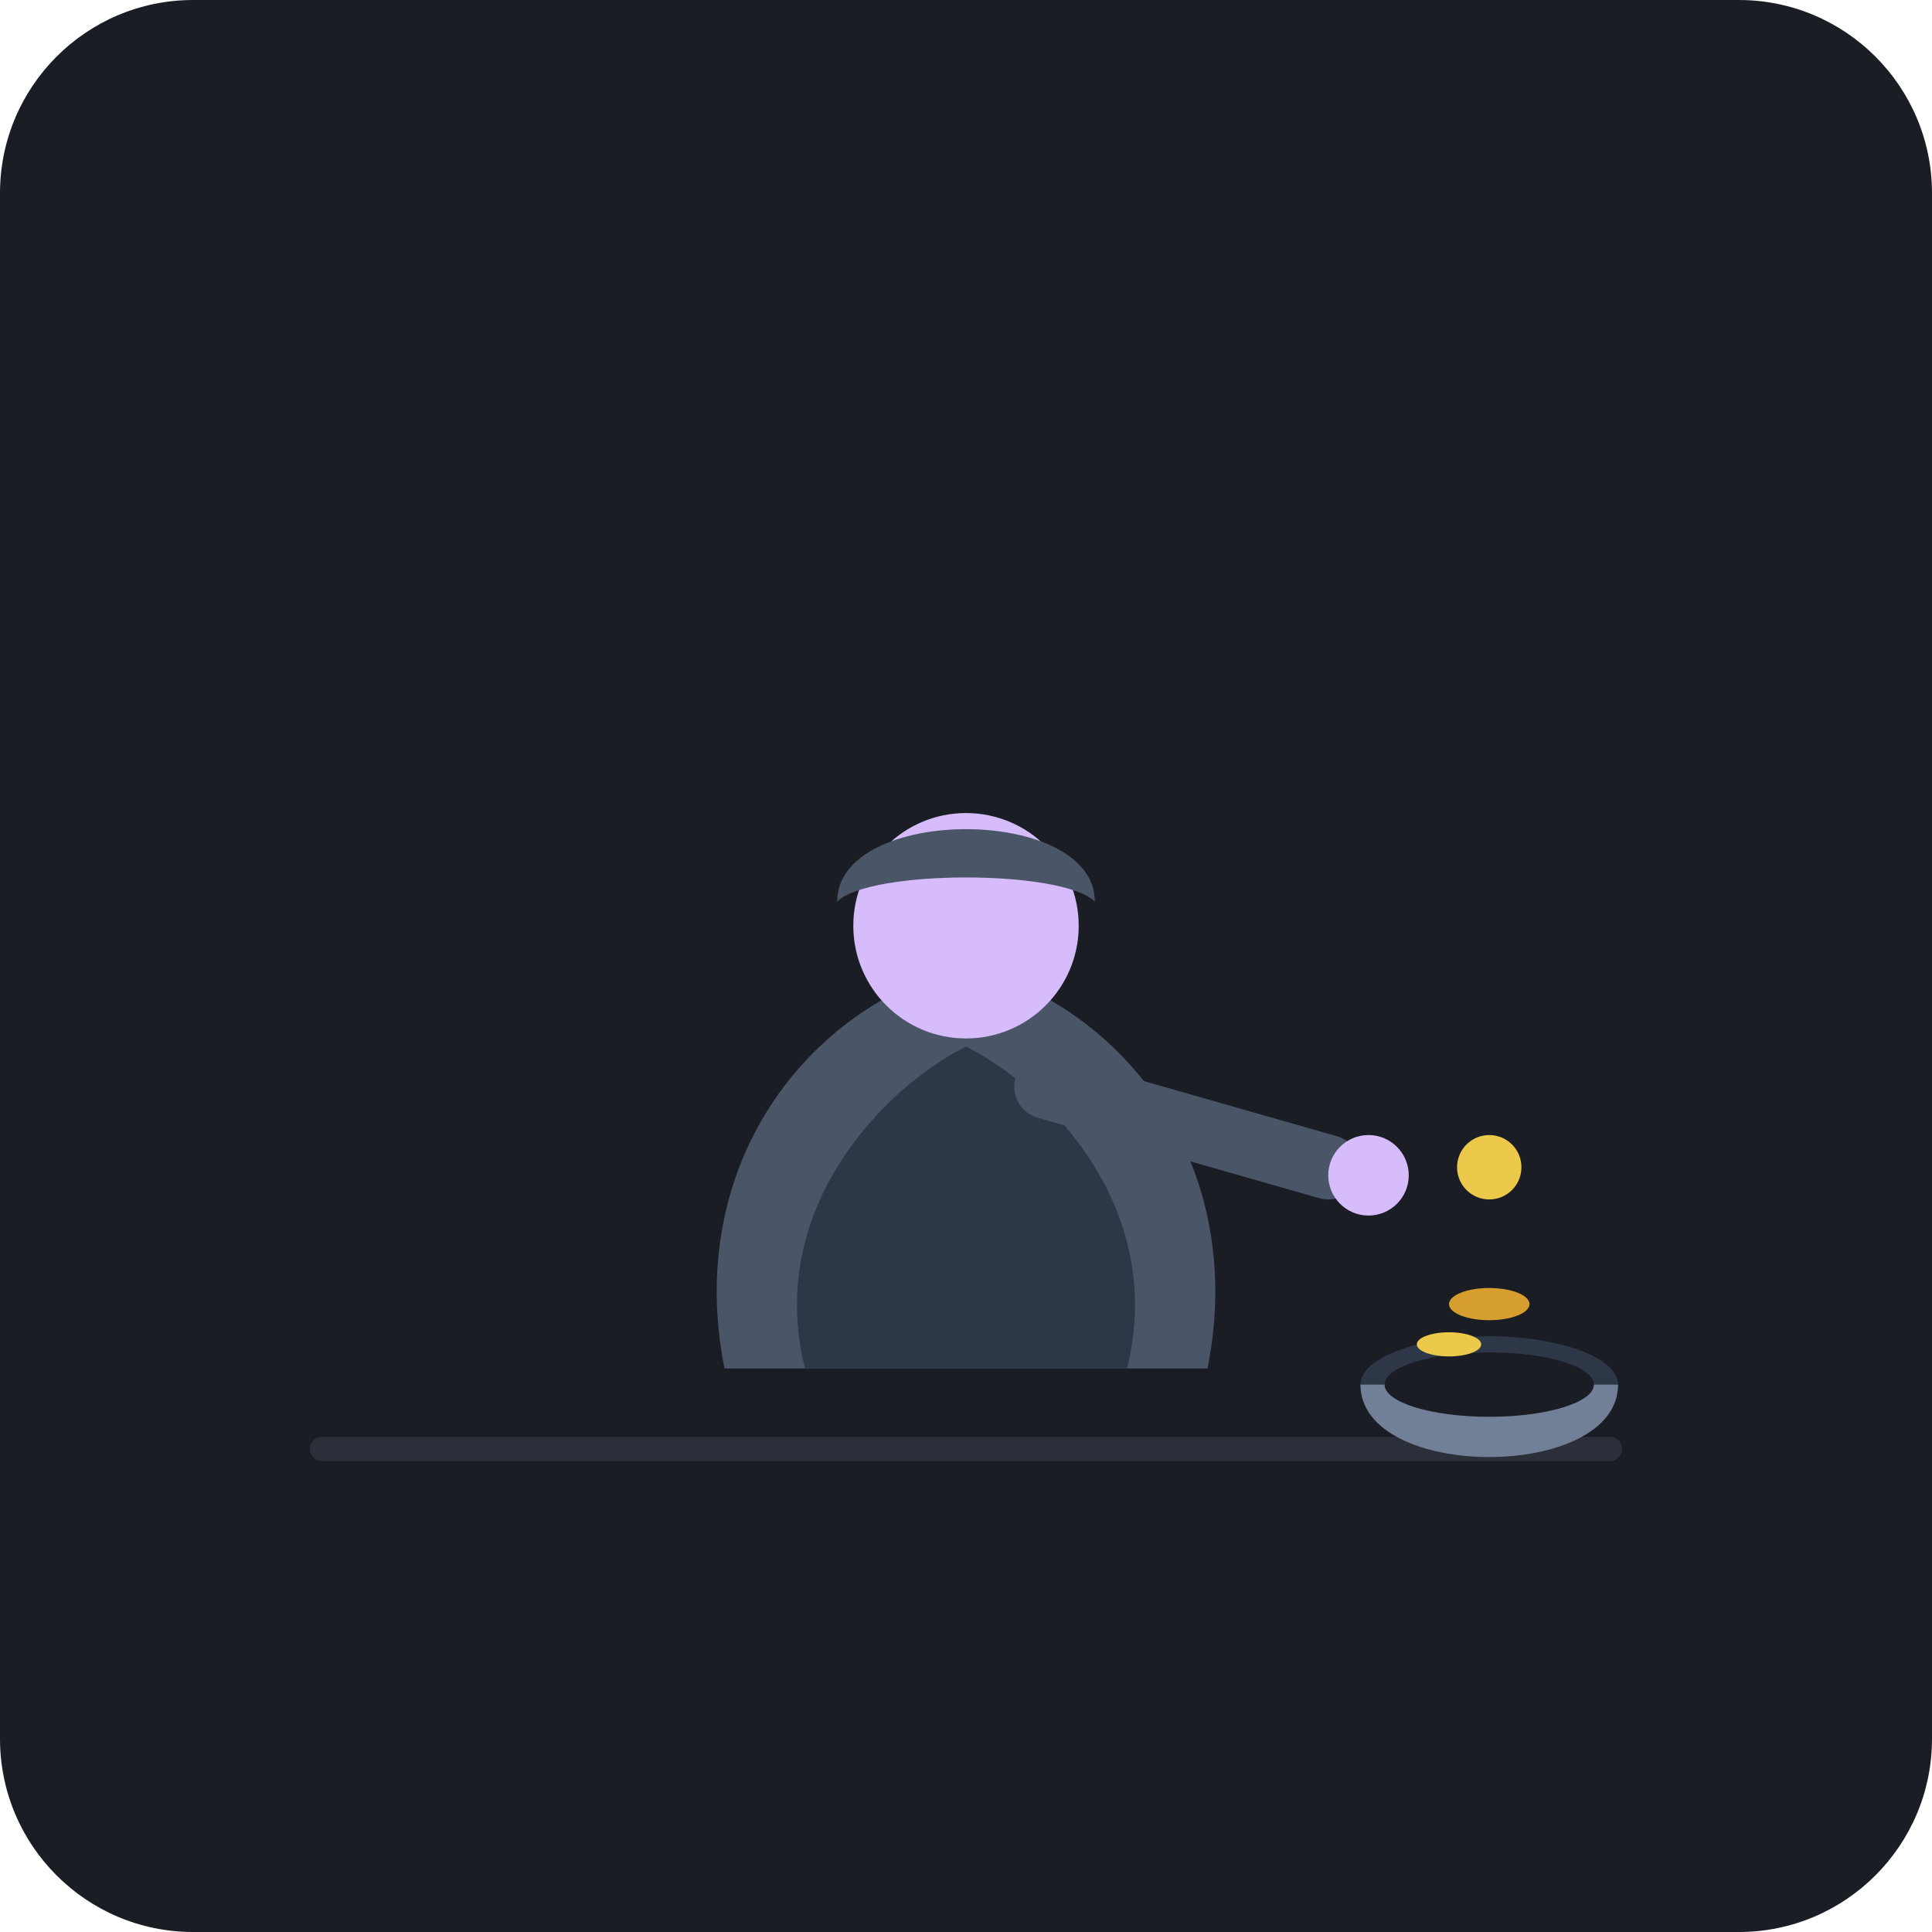
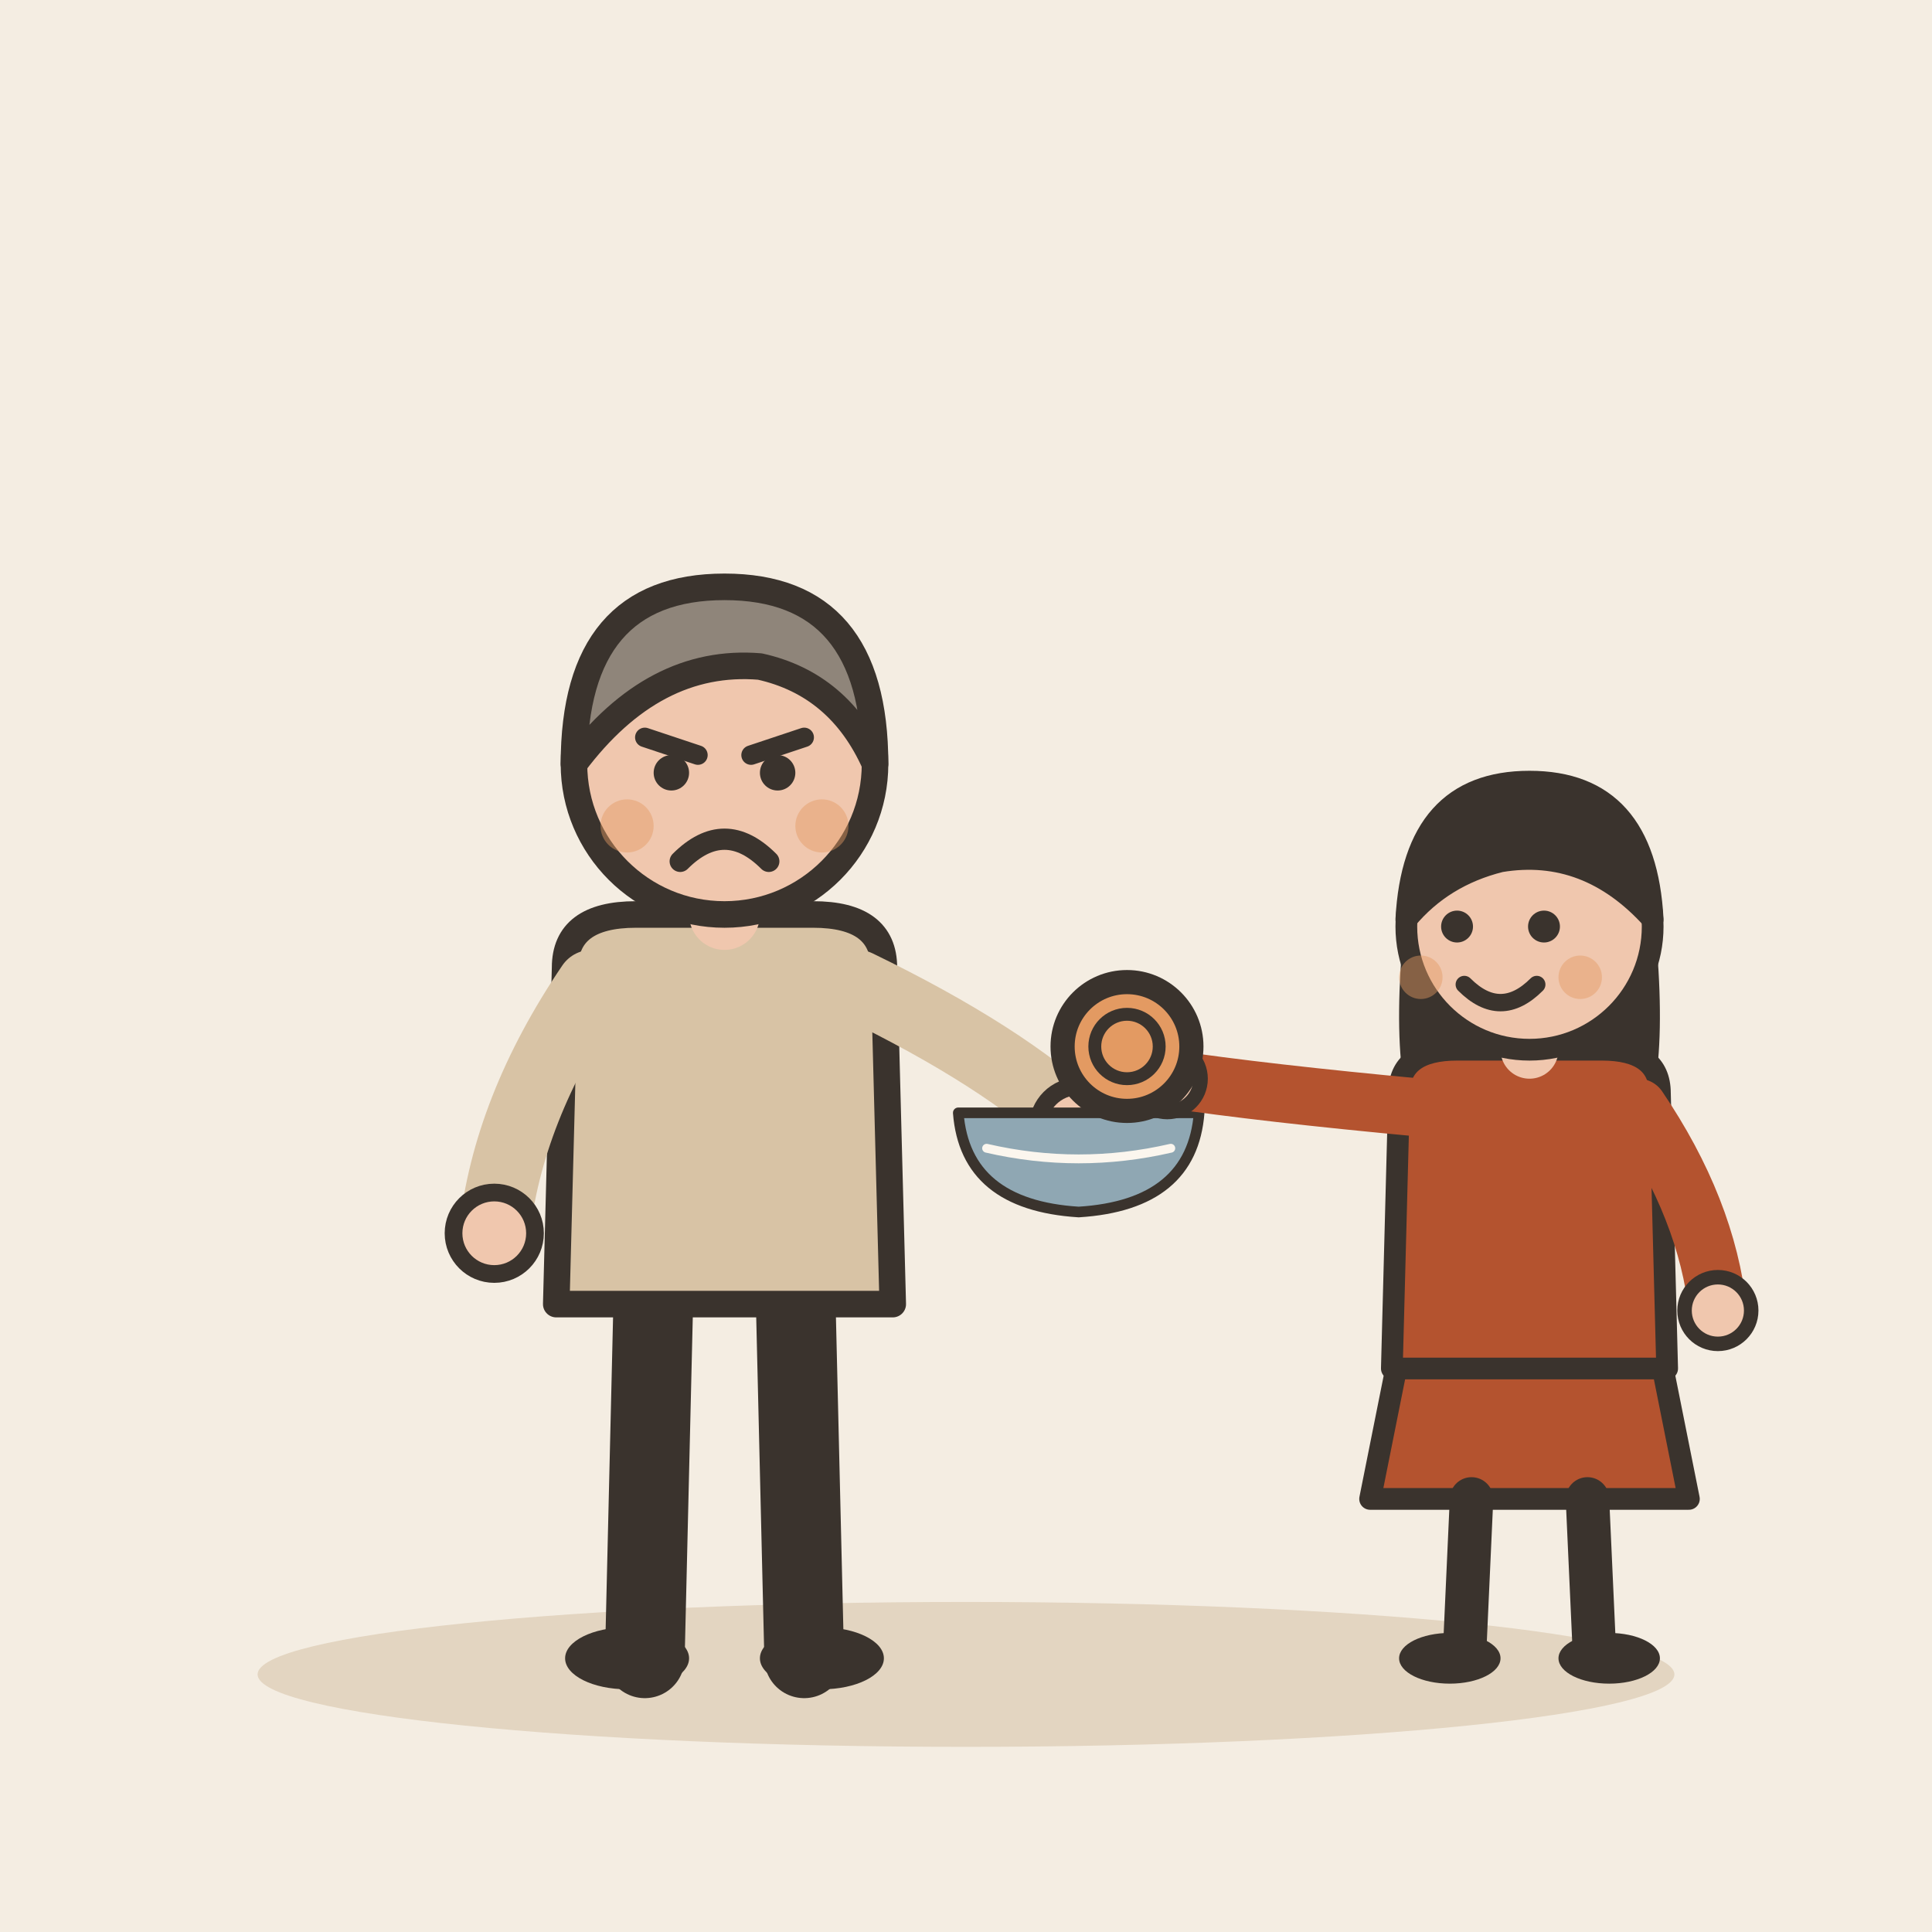
- <svg xmlns="http://www.w3.org/2000/svg" width="240" height="240" viewBox="0 0 240">
-   <rect width="240" height="240" rx="24" fill="#1A1D24" />
-   <path d="M40 180 L200 180" stroke="#2A2F3A" stroke-width="3" stroke-linecap="round" />
-   <path d="M90 170 C85 145 100 125 120 120 C140 125 155 145 150 170 Z" fill="#4A5568" />
-   <path d="M100 170 C95 150 110 135 120 130 C130 135 145 150 140 170 Z" fill="#2D3748" />
-   <circle cx="120" cy="115" r="14" fill="#D6BCFA" />
-   <path d="M104 112 C104 100 136 100 136 112 C132 108 108 108 104 112 Z" fill="#4A5568" />
-   <path d="M130 135 L165 145" stroke="#4A5568" stroke-width="8" stroke-linecap="round" />
-   <circle cx="170" cy="146" r="5" fill="#D6BCFA" />
-   <ellipse cx="185" cy="172" rx="16" ry="6" fill="#2D3748" />
-   <path d="M169 172 C169 184 201 184 201 172 Z" fill="#718096" />
-   <ellipse cx="185" cy="172" rx="13" ry="4" fill="#1A1D24" />
-   <circle cx="185" cy="145" r="4" fill="#ECC94B" />
-   <ellipse cx="185" cy="162" rx="5" ry="2" fill="#D69E2E" />
-   <ellipse cx="180" cy="167" rx="4" ry="1.5" fill="#ECC94B" />
+ <svg xmlns="http://www.w3.org/2000/svg" viewBox="0 0 240 240" data-style="editorial">
+   <rect width="240" height="240" fill="#F4EDE2" />
+   <ellipse cx="120" cy="208" rx="88" ry="9" fill="#E3D5C1" />
+   <g transform="translate(90 206) scale(1.1 1.1)">
+     <path d="M-8 -42L-9 0" stroke="#3A332D" stroke-width="9" stroke-linecap="round" fill="none" />
+     <path d="M8 -42L9 0" stroke="#3A332D" stroke-width="9" stroke-linecap="round" fill="none" />
+     <ellipse cx="-11" cy="0" rx="7" ry="3.5" fill="#3A332D" />
+     <ellipse cx="11" cy="0" rx="7" ry="3.5" fill="#3A332D" />
+     <path d="M-18 -78Q-18 -84 -10 -84L10 -84Q18 -84 18 -78L19 -40L-19 -40Z" fill="#D8C3A5" stroke="#3A332D" stroke-width="3" stroke-linecap="round" stroke-linejoin="round" />
+     <path d="M-15 -76Q-24.5 -62 -26 -48" fill="none" stroke="#D8C3A5" stroke-width="8" stroke-linecap="round" stroke-linejoin="round" />
+     <circle cx="-26" cy="-48" r="4.6" fill="#F0C7AE" stroke="#3A332D" stroke-linecap="round" stroke-linejoin="round" stroke-width="2" />
+     <path d="M15 -76Q31.5 -68 40 -60" fill="none" stroke="#D8C3A5" stroke-width="8" stroke-linecap="round" stroke-linejoin="round" />
+     <circle cx="40" cy="-60" r="4.6" fill="#F0C7AE" stroke="#3A332D" stroke-linecap="round" stroke-linejoin="round" stroke-width="2" />
+     <path d="M0 -84L0 -88" stroke="#F0C7AE" stroke-width="8" stroke-linecap="round" fill="none" />
+     <circle cx="0" cy="-101" r="17" fill="#F0C7AE" stroke="#3A332D" stroke-width="3" stroke-linecap="round" stroke-linejoin="round" />
+     <path d="M-17 -101Q-17 -121 0 -121Q17 -121 17 -101Q13 -110 4 -112Q-8 -113 -17 -101Z" fill="#8F857A" stroke="#3A332D" stroke-width="3" stroke-linecap="round" stroke-linejoin="round" />
+     <path d="M-9 -104L-3 -102" fill="none" stroke="#3A332D" stroke-width="2.2" stroke-linecap="round" stroke-linejoin="round" />
+     <path d="M9 -104L3 -102" fill="none" stroke="#3A332D" stroke-width="2.2" stroke-linecap="round" stroke-linejoin="round" />
+     <circle cx="-6" cy="-100" r="2" fill="#3A332D" />
+     <circle cx="6" cy="-100" r="2" fill="#3A332D" />
+     <path d="M-5 -90Q0 -95 5 -90" fill="none" stroke="#3A332D" stroke-width="2.4" stroke-linecap="round" stroke-linejoin="round" />
+     <circle cx="-11" cy="-94" r="3" fill="#E39A62" opacity="0.45" />
+     <circle cx="11" cy="-94" r="3" fill="#E39A62" opacity="0.45" />
+     <g transform="translate(40 -60) scale(0.4 0.4)">
+       <path d="M-34 -4L34 -4Q32 22 0 24Q-32 22 -34 -4Z" fill="#8FA7B3" stroke="#3A332D" stroke-width="3" stroke-linecap="round" stroke-linejoin="round" />
+       <path d="M-26 6Q0 12 26 6" fill="none" stroke="#FBF6EE" stroke-width="2.5" stroke-linecap="round" stroke-linejoin="round" />
+     </g>
+   </g>
+   <g transform="translate(190 206) scale(0.9 0.9)">
+     <path d="M-18 -42L-22 -22L22 -22L18 -42Z" fill="#B4532F" stroke="#3A332D" stroke-width="3" stroke-linecap="round" stroke-linejoin="round" />
+     <path d="M-8 -22L-9 0" stroke="#3A332D" stroke-width="6" stroke-linecap="round" fill="none" />
+     <path d="M8 -22L9 0" stroke="#3A332D" stroke-width="6" stroke-linecap="round" fill="none" />
+     <ellipse cx="-11" cy="0" rx="7" ry="3.5" fill="#3A332D" />
+     <ellipse cx="11" cy="0" rx="7" ry="3.5" fill="#3A332D" />
+     <path d="M-17 -104Q-20 -78 -14 -70L-6 -78L6 -78L14 -70Q20 -78 17 -104Z" fill="#3A332D" />
+     <path d="M-18 -78Q-18 -84 -10 -84L10 -84Q18 -84 18 -78L19 -40L-19 -40Z" fill="#B4532F" stroke="#3A332D" stroke-width="3" stroke-linecap="round" stroke-linejoin="round" />
+     <path d="M-15 -76Q-36.5 -78 -50 -80" fill="none" stroke="#B4532F" stroke-width="8" stroke-linecap="round" stroke-linejoin="round" />
+     <circle cx="-50" cy="-80" r="4.6" fill="#F0C7AE" stroke="#3A332D" stroke-linecap="round" stroke-linejoin="round" stroke-width="2" />
+     <path d="M15 -76Q24.5 -62 26 -48" fill="none" stroke="#B4532F" stroke-width="8" stroke-linecap="round" stroke-linejoin="round" />
+     <circle cx="26" cy="-48" r="4.6" fill="#F0C7AE" stroke="#3A332D" stroke-linecap="round" stroke-linejoin="round" stroke-width="2" />
+     <path d="M0 -84L0 -88" stroke="#F0C7AE" stroke-width="8" stroke-linecap="round" fill="none" />
+     <circle cx="0" cy="-101" r="17" fill="#F0C7AE" stroke="#3A332D" stroke-width="3" stroke-linecap="round" stroke-linejoin="round" />
+     <path d="M-17 -102Q-16 -121 0 -121Q16 -121 17 -102Q8 -112 -4 -110Q-12 -108 -17 -102Z" fill="#3A332D" stroke="#3A332D" stroke-width="3" stroke-linecap="round" stroke-linejoin="round" />
+     <circle cx="-10" cy="-101" r="2.2" fill="#3A332D" />
+     <circle cx="2" cy="-101" r="2.2" fill="#3A332D" />
+     <path d="M-9 -93Q-4 -88 1 -93" fill="none" stroke="#3A332D" stroke-width="2.4" stroke-linecap="round" stroke-linejoin="round" />
+     <circle cx="-15" cy="-94" r="3" fill="#E39A62" opacity="0.45" />
+     <circle cx="7" cy="-94" r="3" fill="#E39A62" opacity="0.45" />
+   </g>
+   <circle cx="140" cy="130" r="8" fill="#E39A62" stroke="#3A332D" stroke-width="3" stroke-linecap="round" stroke-linejoin="round" />
+   <circle cx="140" cy="130" r="4" fill="none" stroke="#3A332D" stroke-linecap="round" stroke-linejoin="round" stroke-width="1.6" />
</svg>
